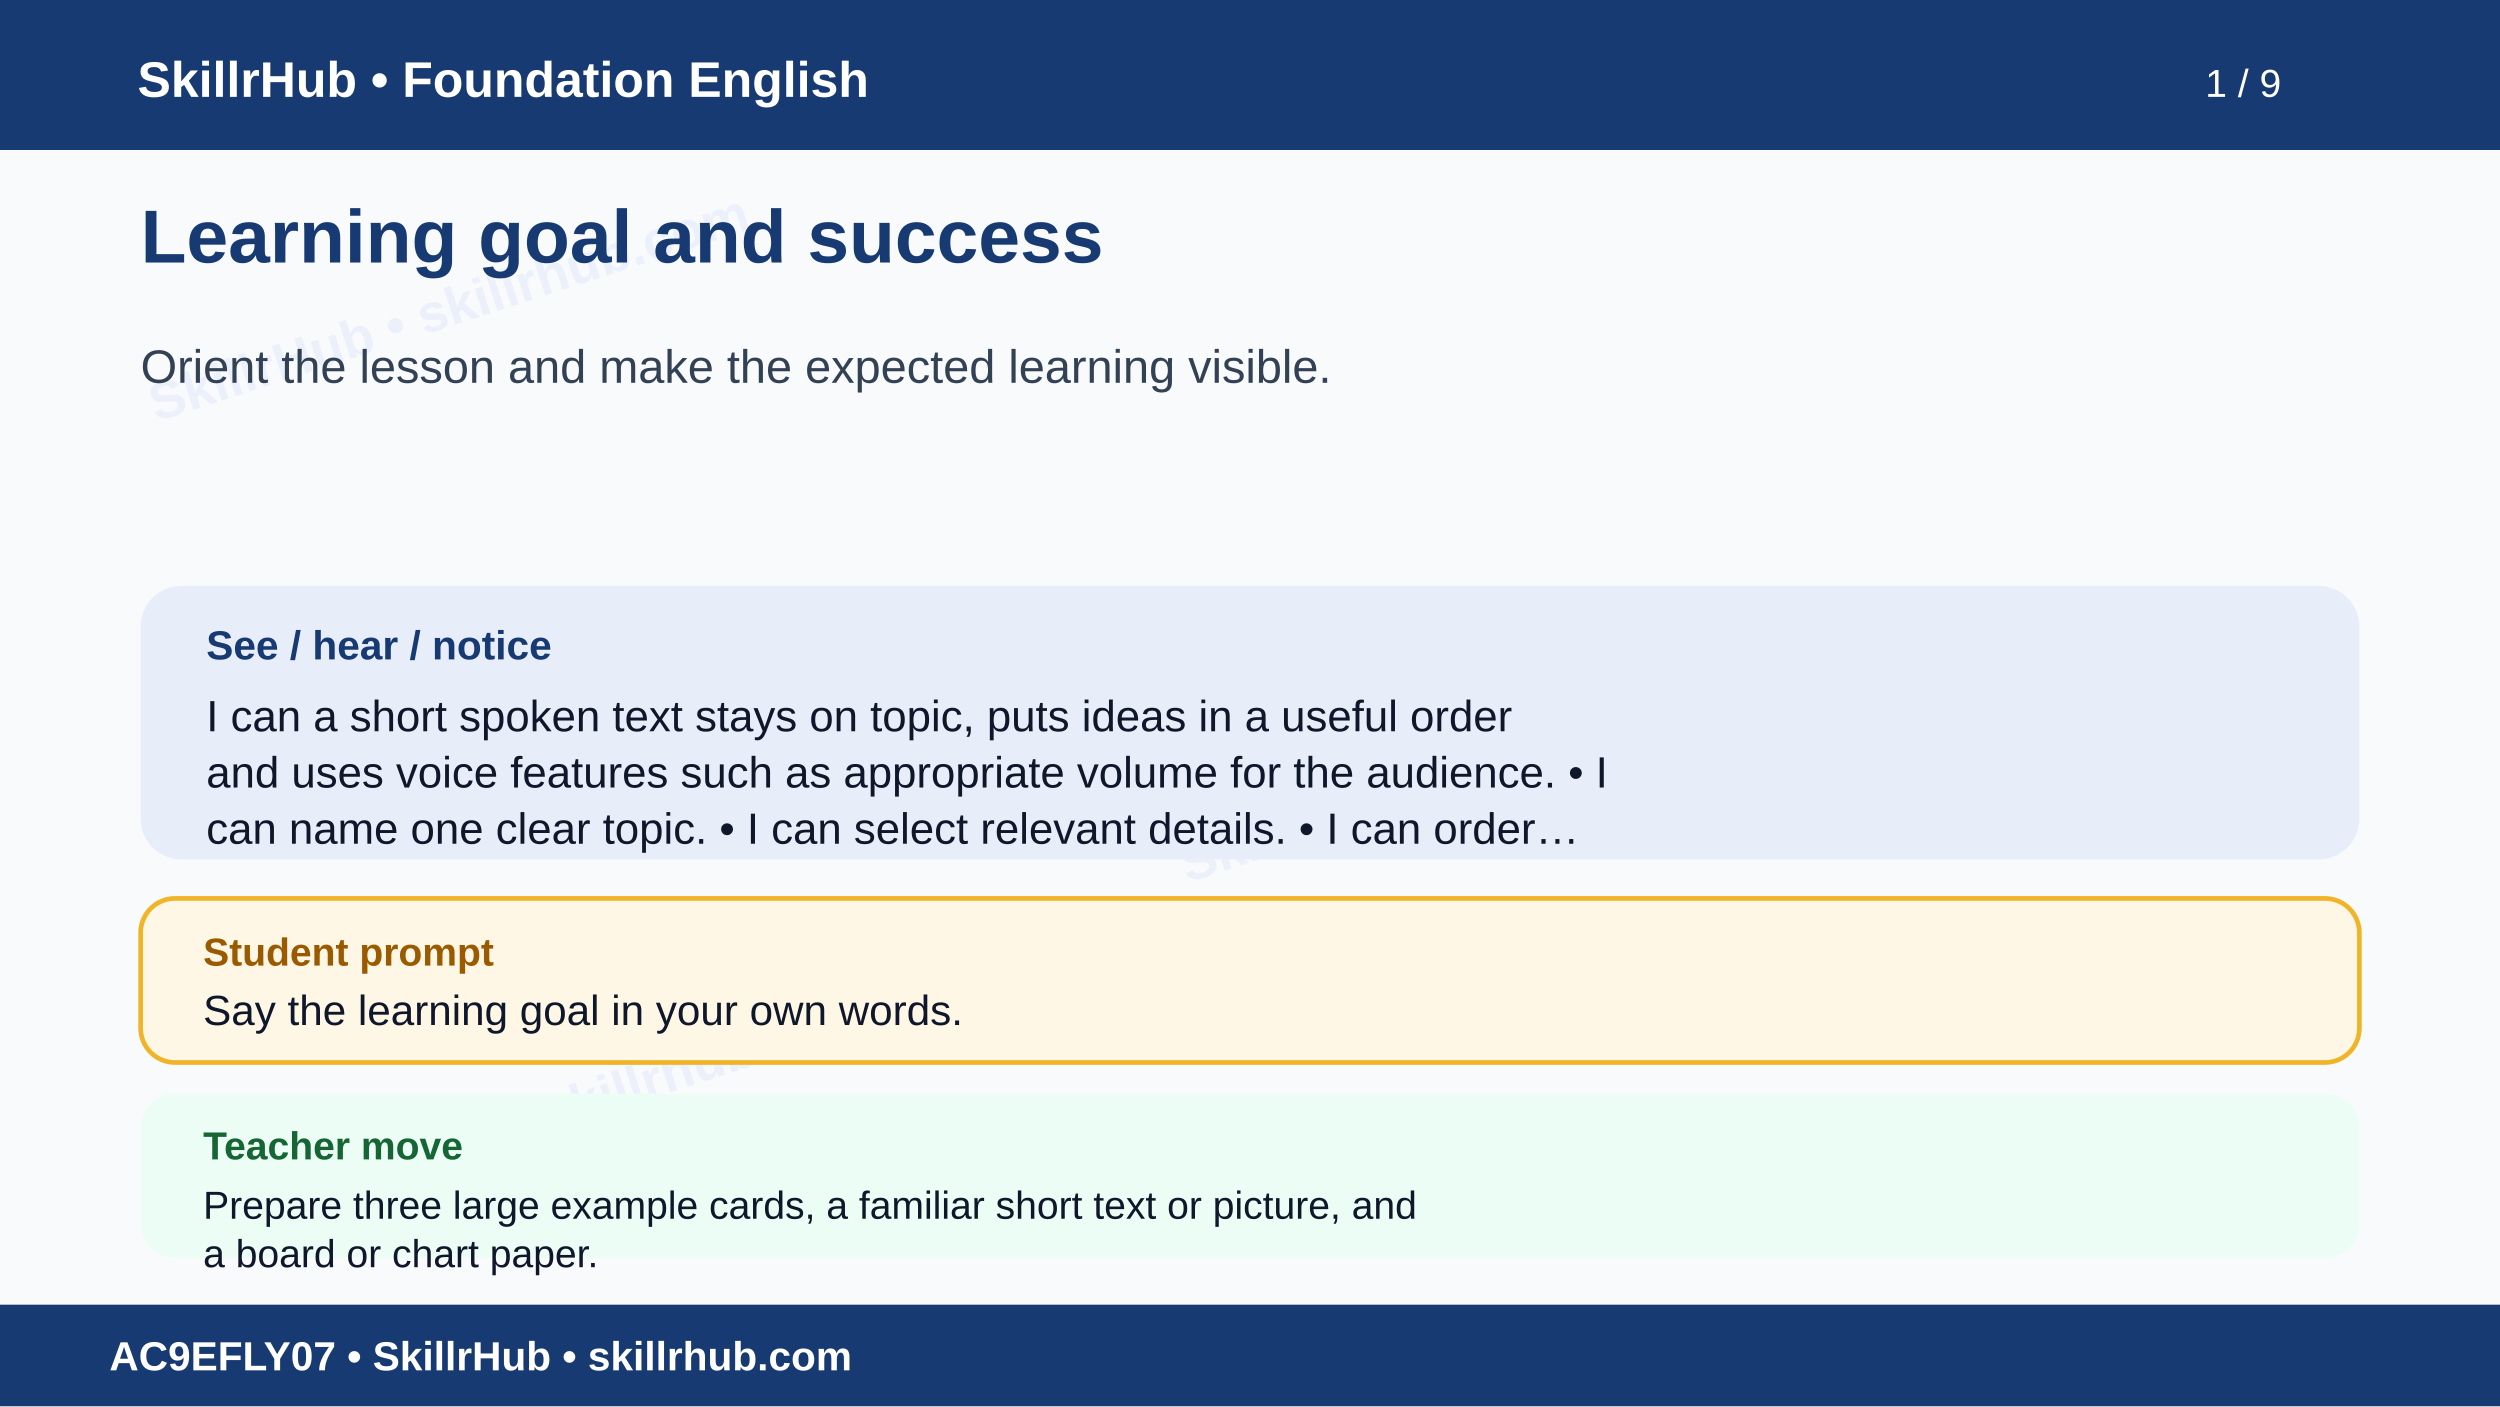
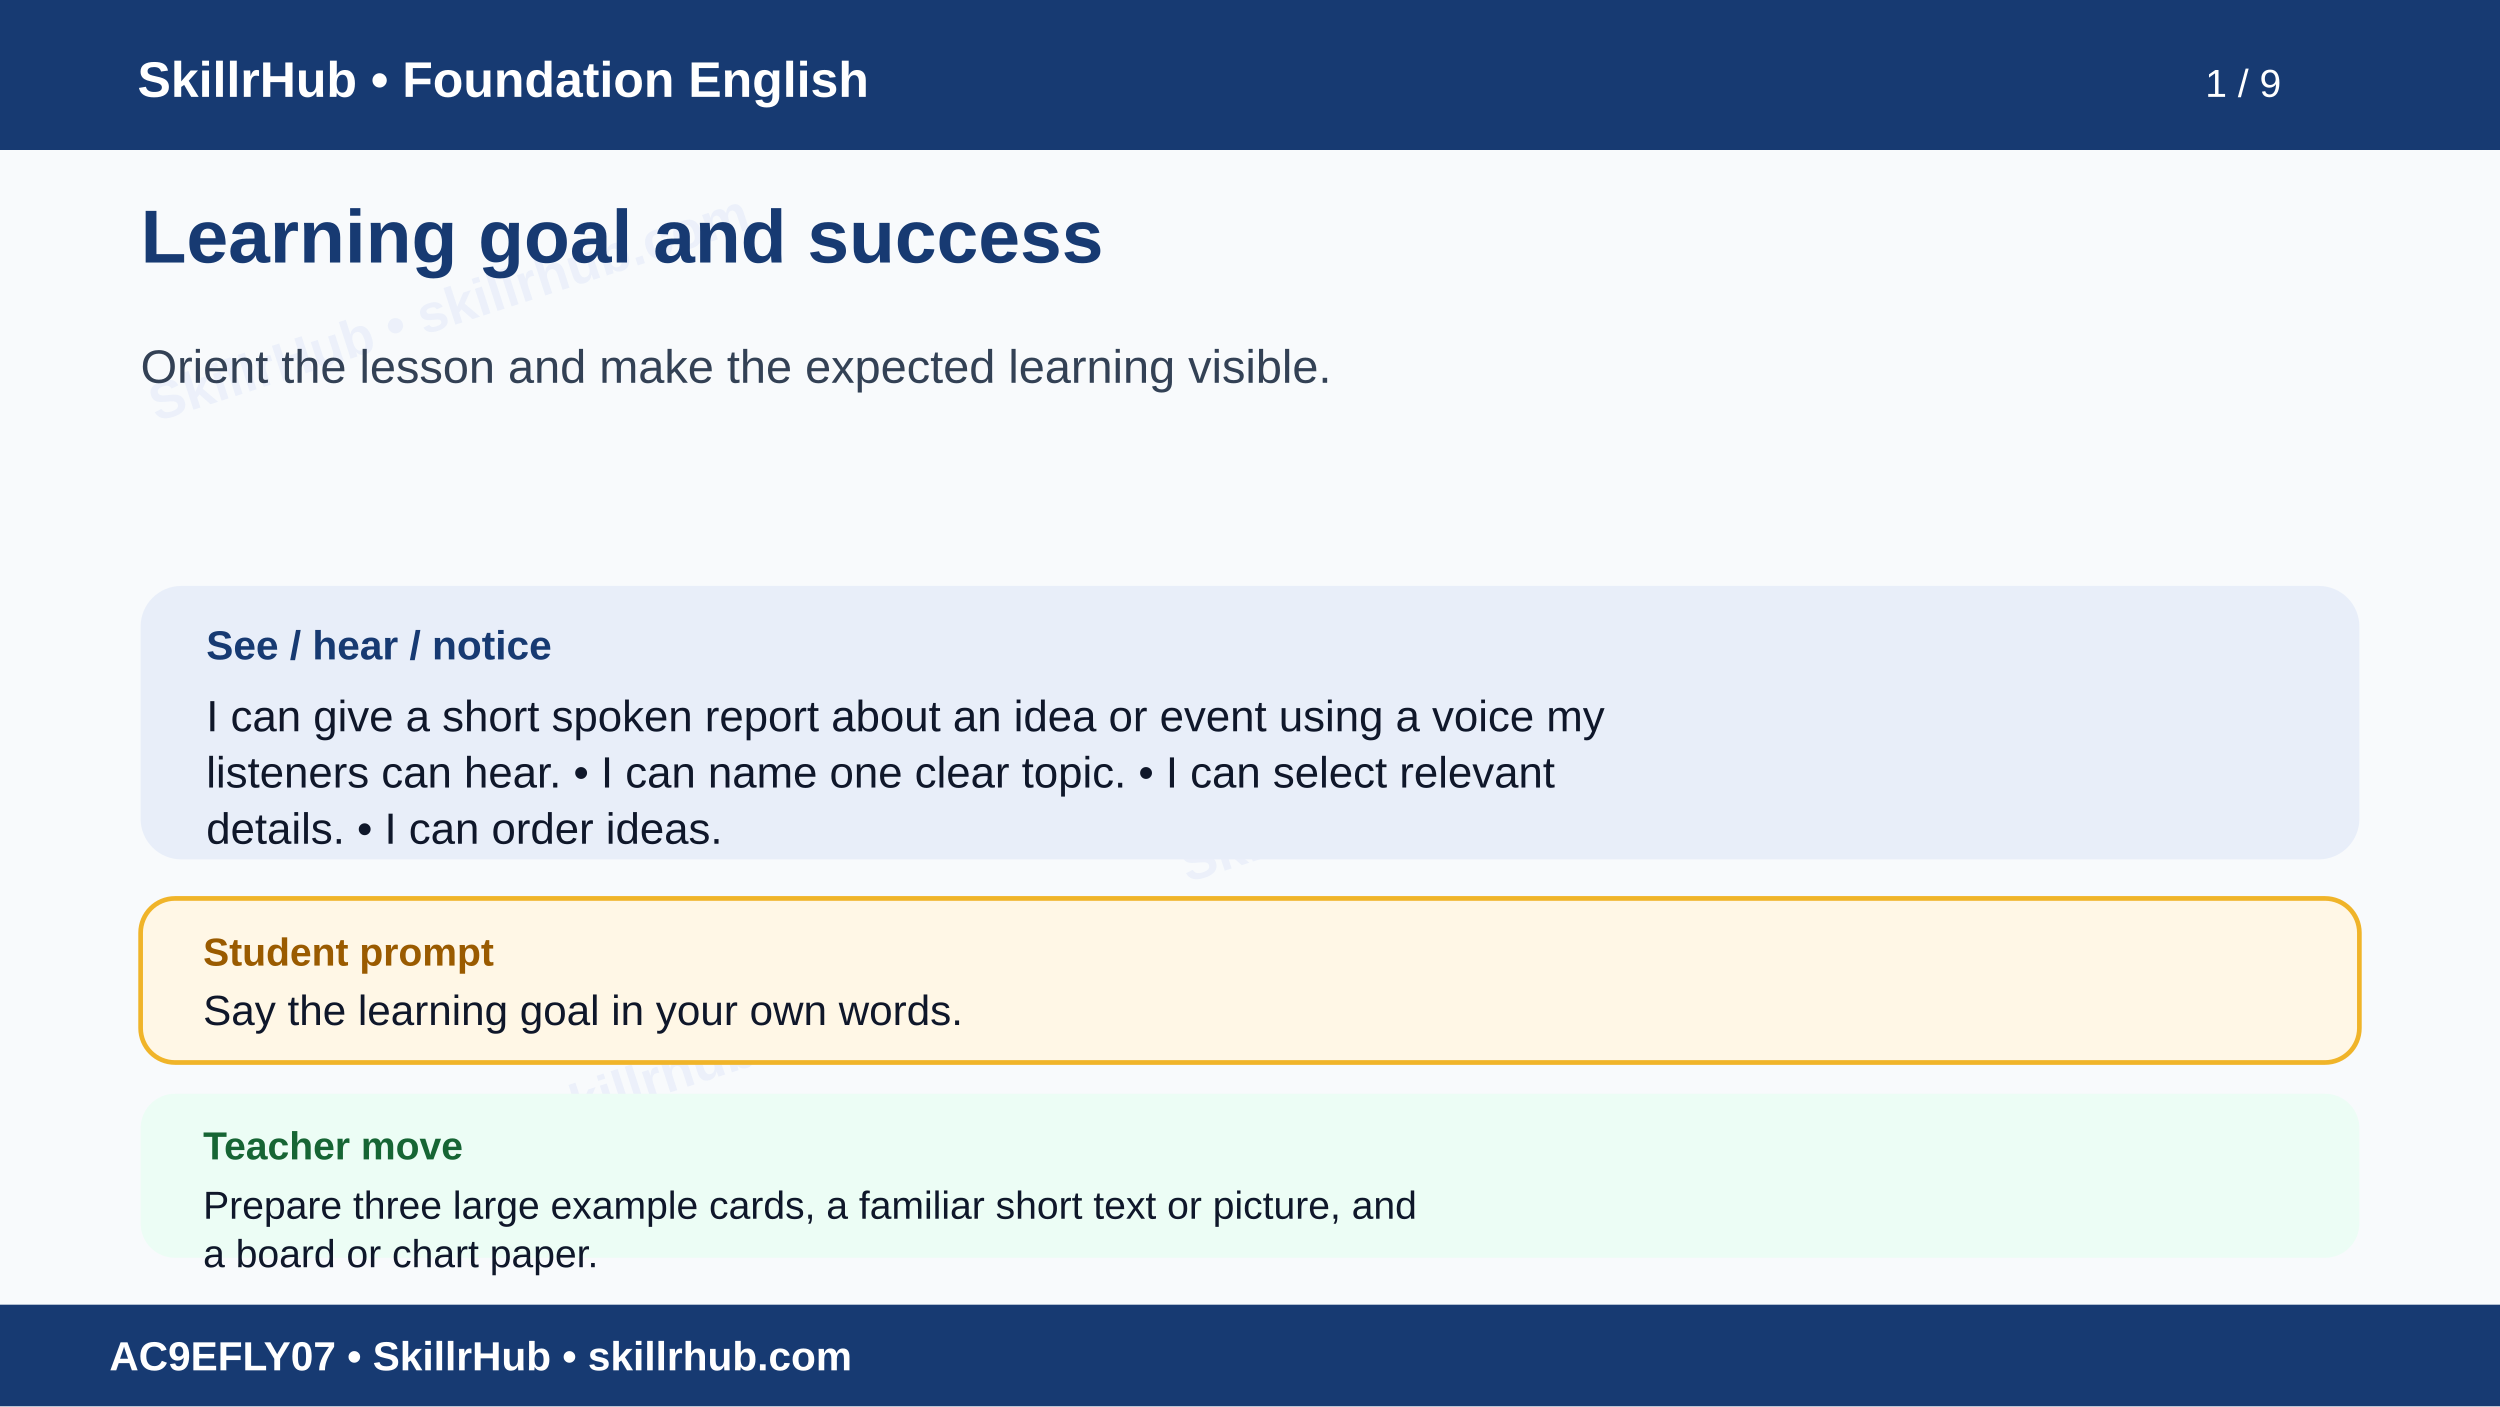
<svg xmlns="http://www.w3.org/2000/svg" width="1600" height="900" viewBox="0 0 1600 900" role="img" aria-labelledby="t d">
  <rect width="1600" height="900" fill="#f8fafc" />
  <g opacity=".055" fill="#1d4ed8" font-family="Arial" font-size="34" font-weight="700">
    <text x="100" y="270" transform="rotate(-18 100 270)">SkillrHub • skillrhub.com</text>
    <text x="760" y="565" transform="rotate(-18 760 565)">SkillrHub • skillrhub.com</text>
    <text x="180" y="780" transform="rotate(-18 180 780)">SkillrHub • skillrhub.com</text>
  </g>
  <rect width="1600" height="96" fill="#173a72" />
  <text x="88" y="62" fill="#fff" font-family="Arial" font-size="32" font-weight="700">SkillrHub • Foundation English</text>
  <text x="1460" y="62" text-anchor="end" fill="#fff" font-family="Arial" font-size="25">1 / 9</text>
  <text x="90" y="168" fill="#173a72" font-family="Arial,Helvetica,sans-serif" font-size="48" font-weight="700">Learning goal and success</text>
  <text x="90" y="245" fill="#334155" font-family="Arial,Helvetica,sans-serif" font-size="30" font-weight="400">Orient the lesson and make the expected learning visible.</text>
  <rect x="90" y="375" width="1420" height="175" rx="26" fill="#e8eef9" />
  <text x="132" y="422" fill="#173a72" font-family="Arial" font-size="26" font-weight="700">See / hear / notice</text>
-   <text x="132" y="468" fill="#0f172a" font-family="Arial,Helvetica,sans-serif" font-size="28" font-weight="400">I can a short spoken text stays on topic, puts ideas in a useful order</text>
-   <text x="132" y="504" fill="#0f172a" font-family="Arial,Helvetica,sans-serif" font-size="28" font-weight="400">and uses voice features such as appropriate volume for the audience. • I</text>
-   <text x="132" y="540" fill="#0f172a" font-family="Arial,Helvetica,sans-serif" font-size="28" font-weight="400">can name one clear topic. • I can select relevant details. • I can order…</text>
+   <text x="132" y="468" fill="#0f172a" font-family="Arial,Helvetica,sans-serif" font-size="28" font-weight="400">I can give a short spoken report about an idea or event using a voice my</text>
+   <text x="132" y="504" fill="#0f172a" font-family="Arial,Helvetica,sans-serif" font-size="28" font-weight="400">listeners can hear. • I can name one clear topic. • I can select relevant</text>
+   <text x="132" y="540" fill="#0f172a" font-family="Arial,Helvetica,sans-serif" font-size="28" font-weight="400">details. • I can order ideas.</text>
  <rect x="90" y="575" width="1420" height="105" rx="22" fill="#fff7e6" stroke="#f0b429" stroke-width="3" />
  <text x="130" y="618" fill="#9a5b00" font-family="Arial" font-size="25" font-weight="700">Student prompt</text>
  <text x="130" y="656" fill="#0f172a" font-family="Arial,Helvetica,sans-serif" font-size="27" font-weight="400">Say the learning goal in your own words.</text>
  <rect x="90" y="700" width="1420" height="105" rx="22" fill="#ecfdf5" />
  <text x="130" y="742" fill="#166534" font-family="Arial" font-size="25" font-weight="700">Teacher move</text>
  <text x="130" y="780" fill="#0f172a" font-family="Arial,Helvetica,sans-serif" font-size="25" font-weight="400">Prepare three large example cards, a familiar short text or picture, and</text>
  <text x="130" y="811" fill="#0f172a" font-family="Arial,Helvetica,sans-serif" font-size="25" font-weight="400">a board or chart paper.</text>
  <rect y="835" width="1600" height="65" fill="#173a72" />
  <text x="70" y="877" fill="#fff" font-family="Arial" font-size="26" font-weight="700">AC9EFLY07 • SkillrHub • skillrhub.com</text>
</svg>
